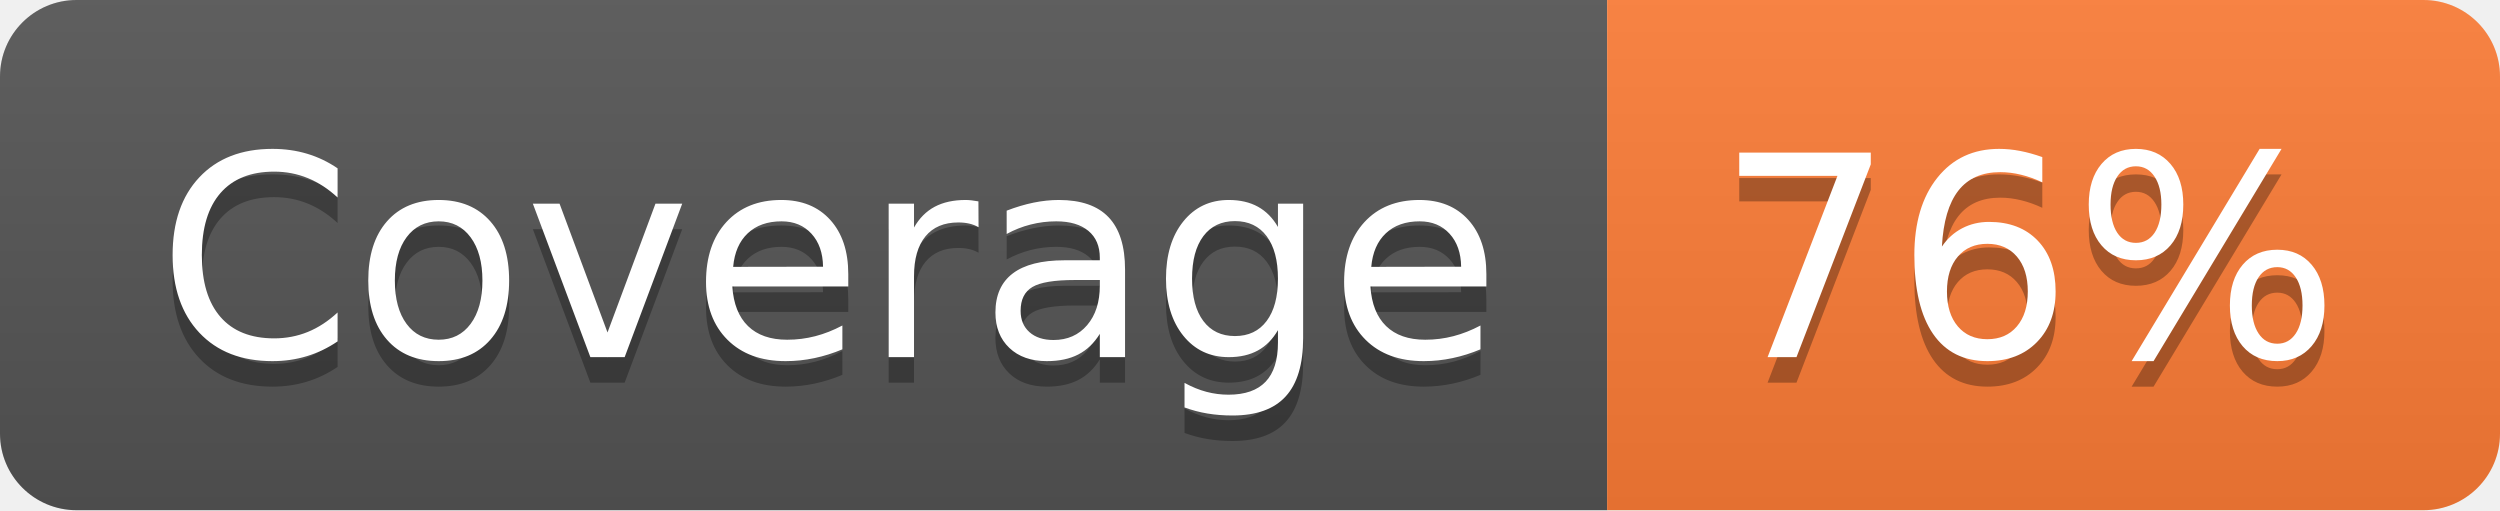
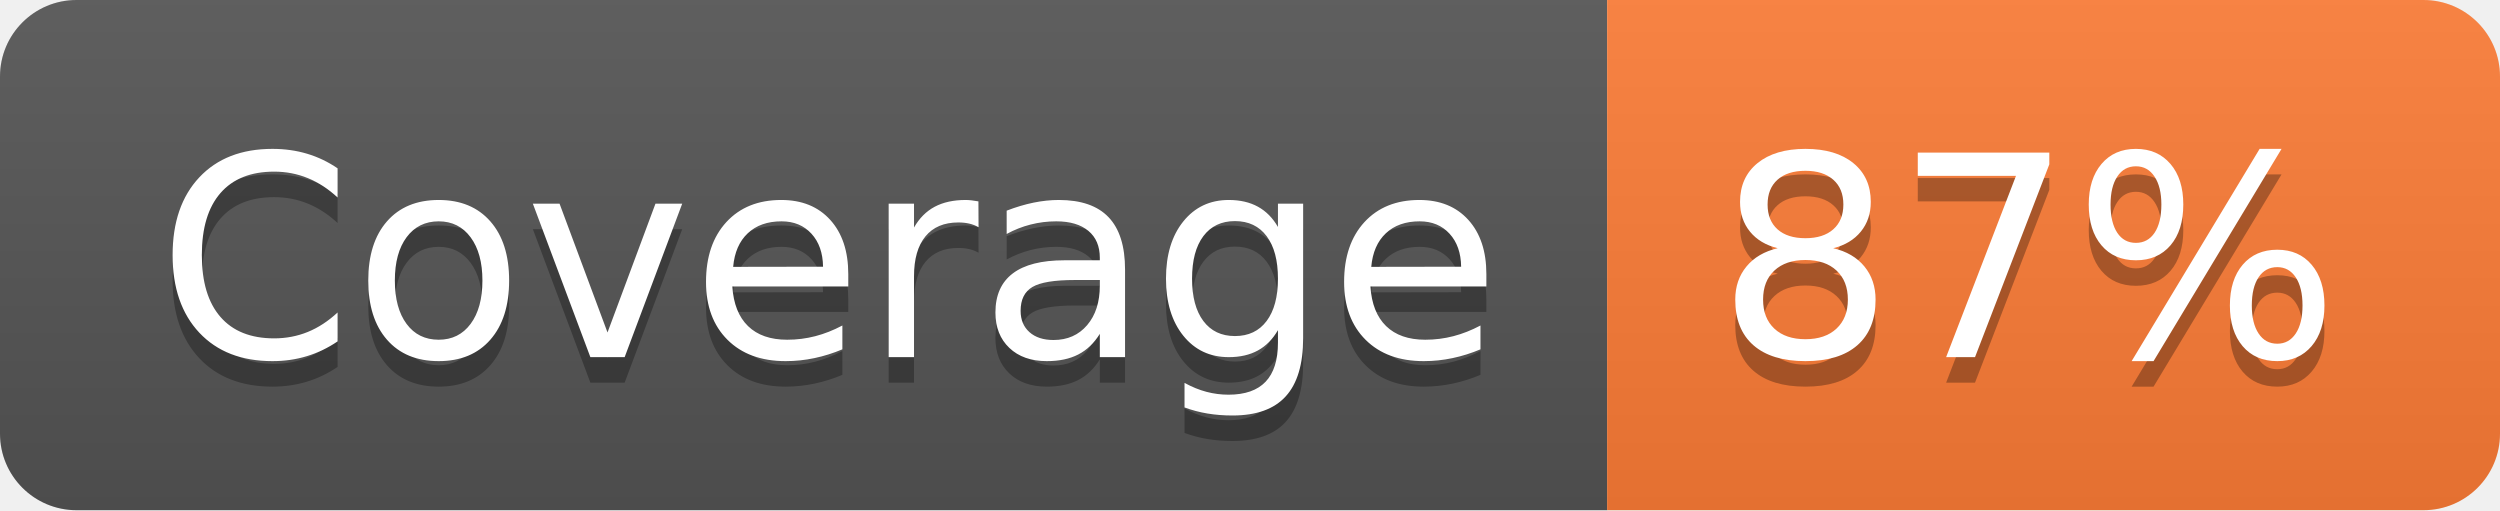
- <svg xmlns="http://www.w3.org/2000/svg" width="98" height="20" role="img" aria-label="Coverage: 76%">
+ <svg xmlns="http://www.w3.org/2000/svg" width="98" height="20" role="img" aria-label="Coverage: 87%">
  <linearGradient id="s" x2="0" y2="100%">
    <stop offset="0" stop-color="#bbb" stop-opacity=".1" />
    <stop offset="1" stop-opacity=".1" />
  </linearGradient>
  <clipPath id="r">
    <rect width="98" height="20" rx="3" fill="#fff" />
  </clipPath>
  <g clip-path="url(#r)">
    <rect width="63" height="20" fill="#555" />
    <rect x="63" width="35" height="20" fill="#fe7d37" />
    <rect width="98" height="20" fill="url(#s)" />
  </g>
  <g fill="#fff" text-anchor="middle" font-family="Verdana,Geneva,DejaVu Sans,sans-serif" text-rendering="geometricPrecision" font-size="110">
    <text aria-hidden="true" x="325" y="150" fill="#010101" fill-opacity=".3" transform="scale(.1)" textLength="530">Coverage</text>
    <text x="325" y="140" transform="scale(.1)" fill="#fff" textLength="530">Coverage</text>
-     <text aria-hidden="true" x="795" y="150" fill="#010101" fill-opacity=".3" transform="scale(.1)" textLength="250">76%</text>
-     <text x="795" y="140" transform="scale(.1)" fill="#fff" textLength="250">76%</text>
+     <text aria-hidden="true" x="795" y="150" fill="#010101" fill-opacity=".3" transform="scale(.1)" textLength="250">87%</text>
+     <text x="795" y="140" transform="scale(.1)" fill="#fff" textLength="250">87%</text>
  </g>
</svg>
